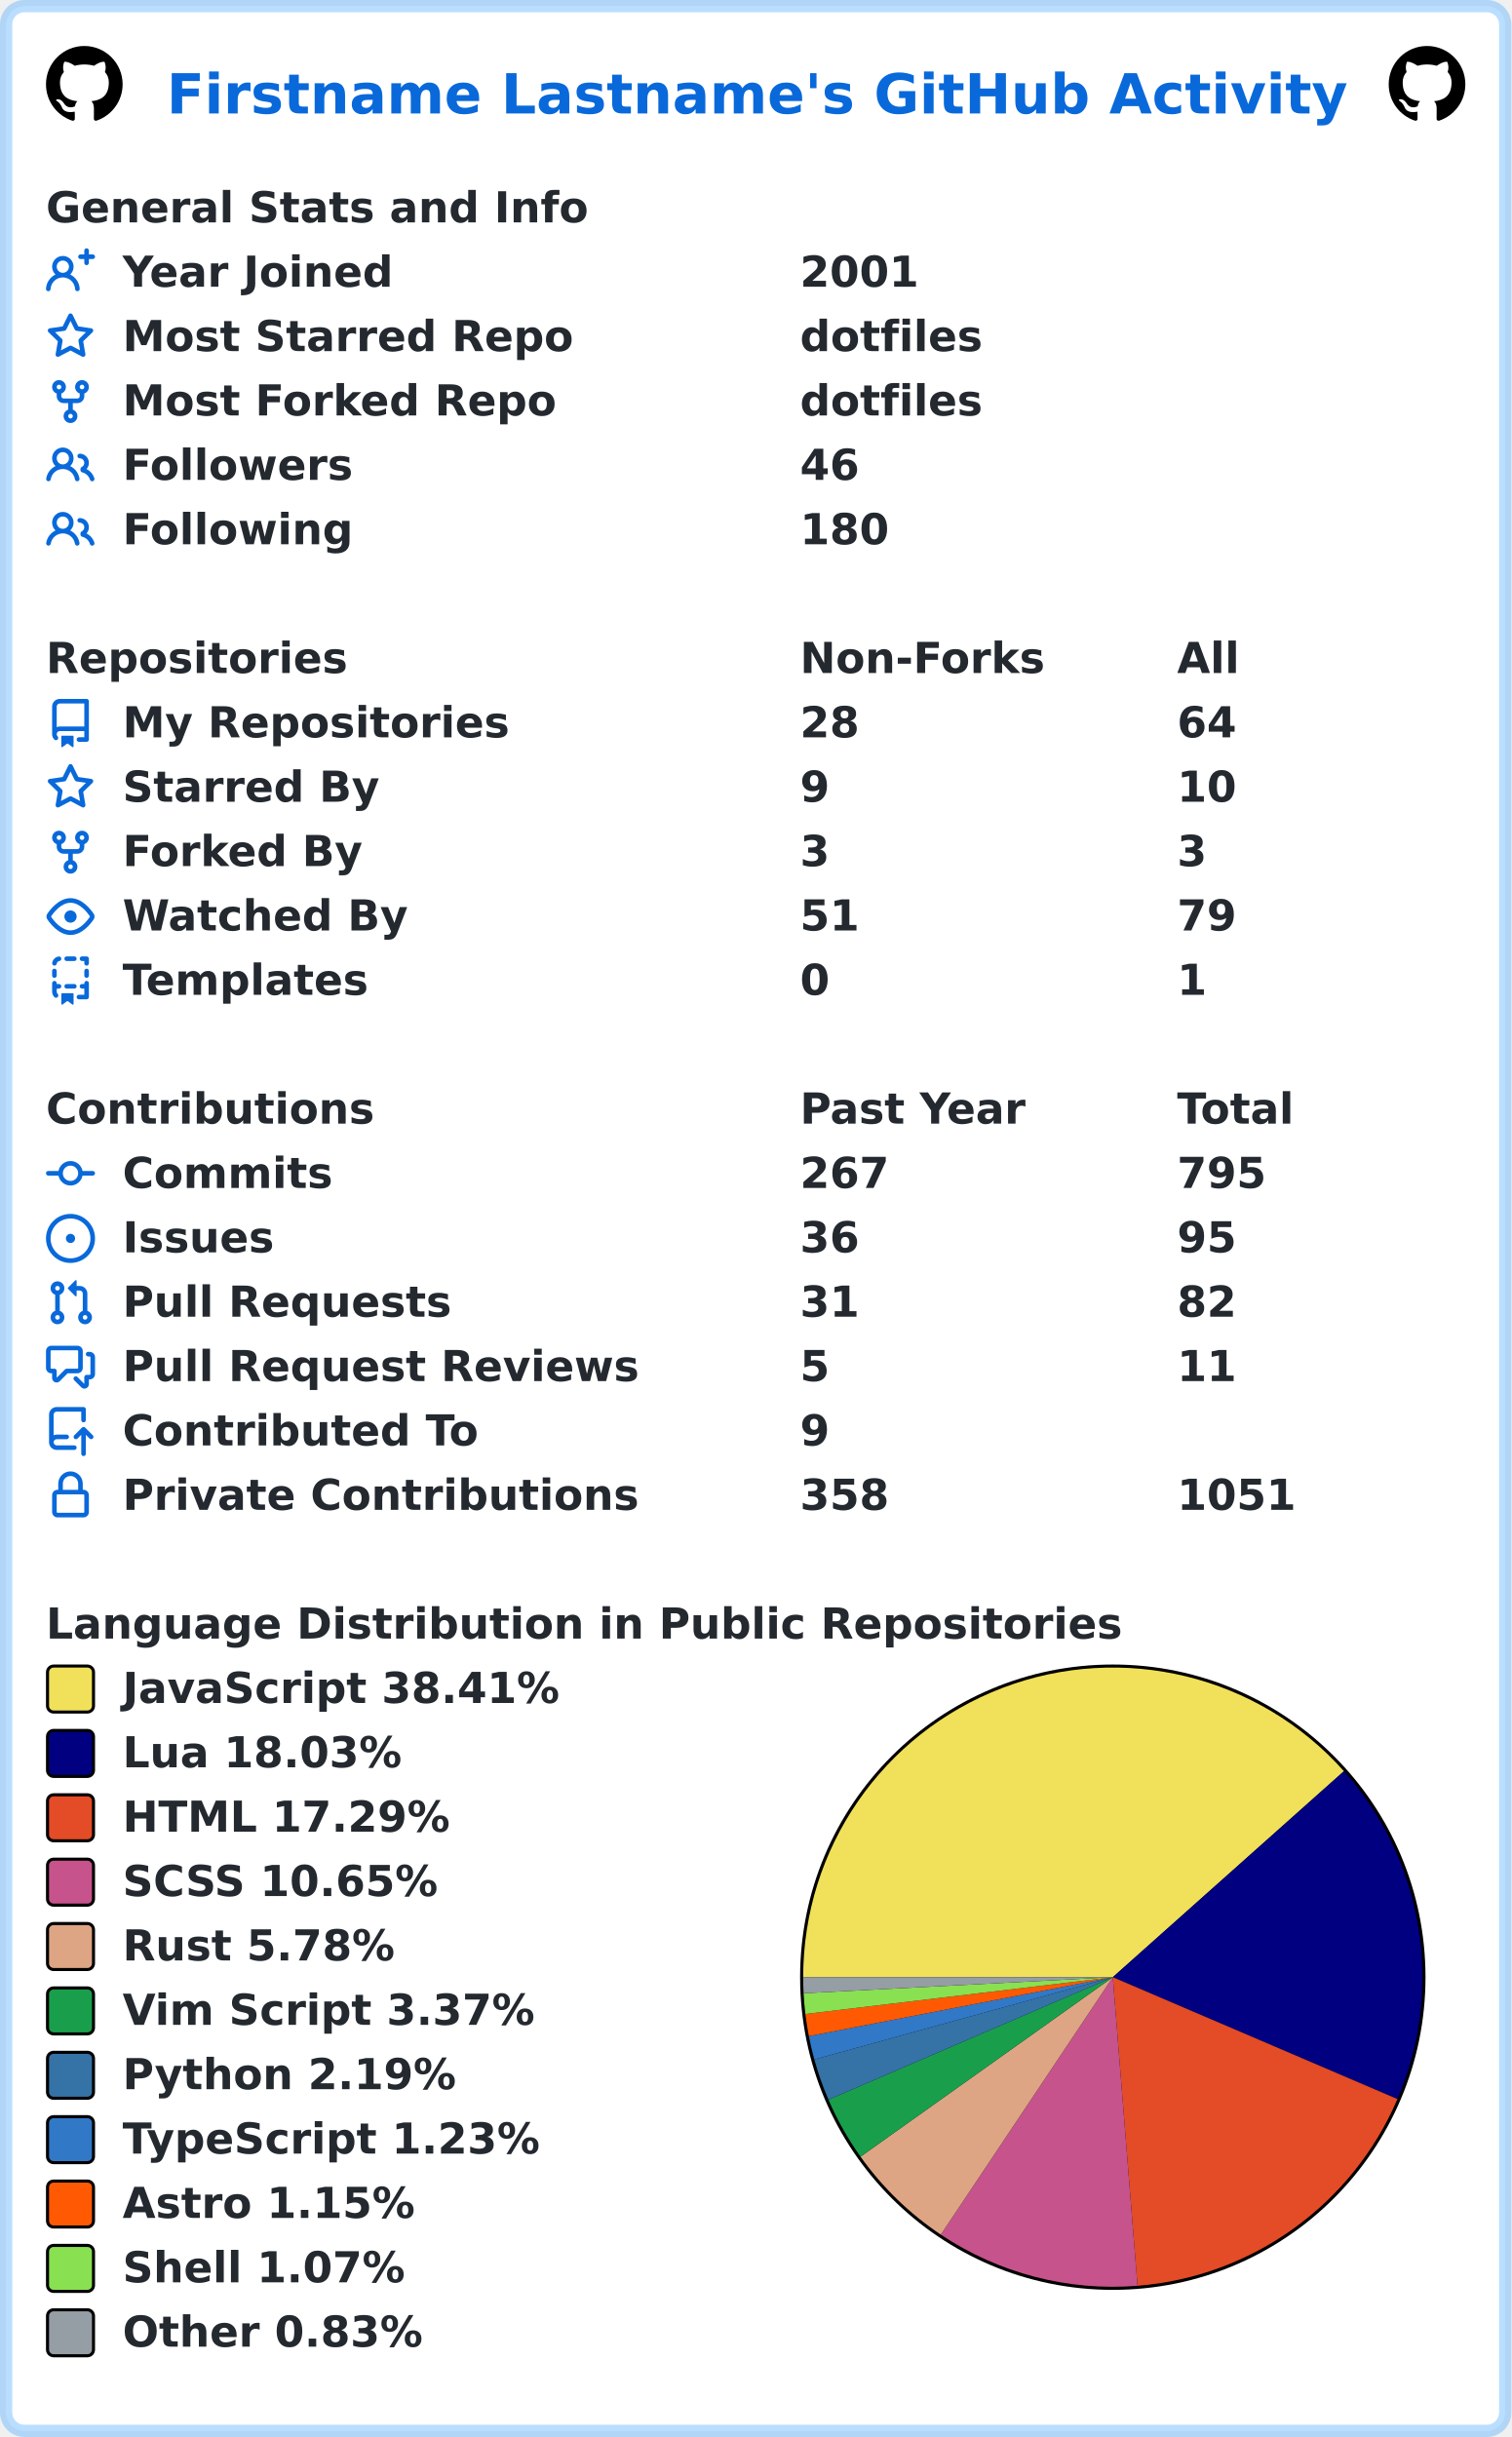
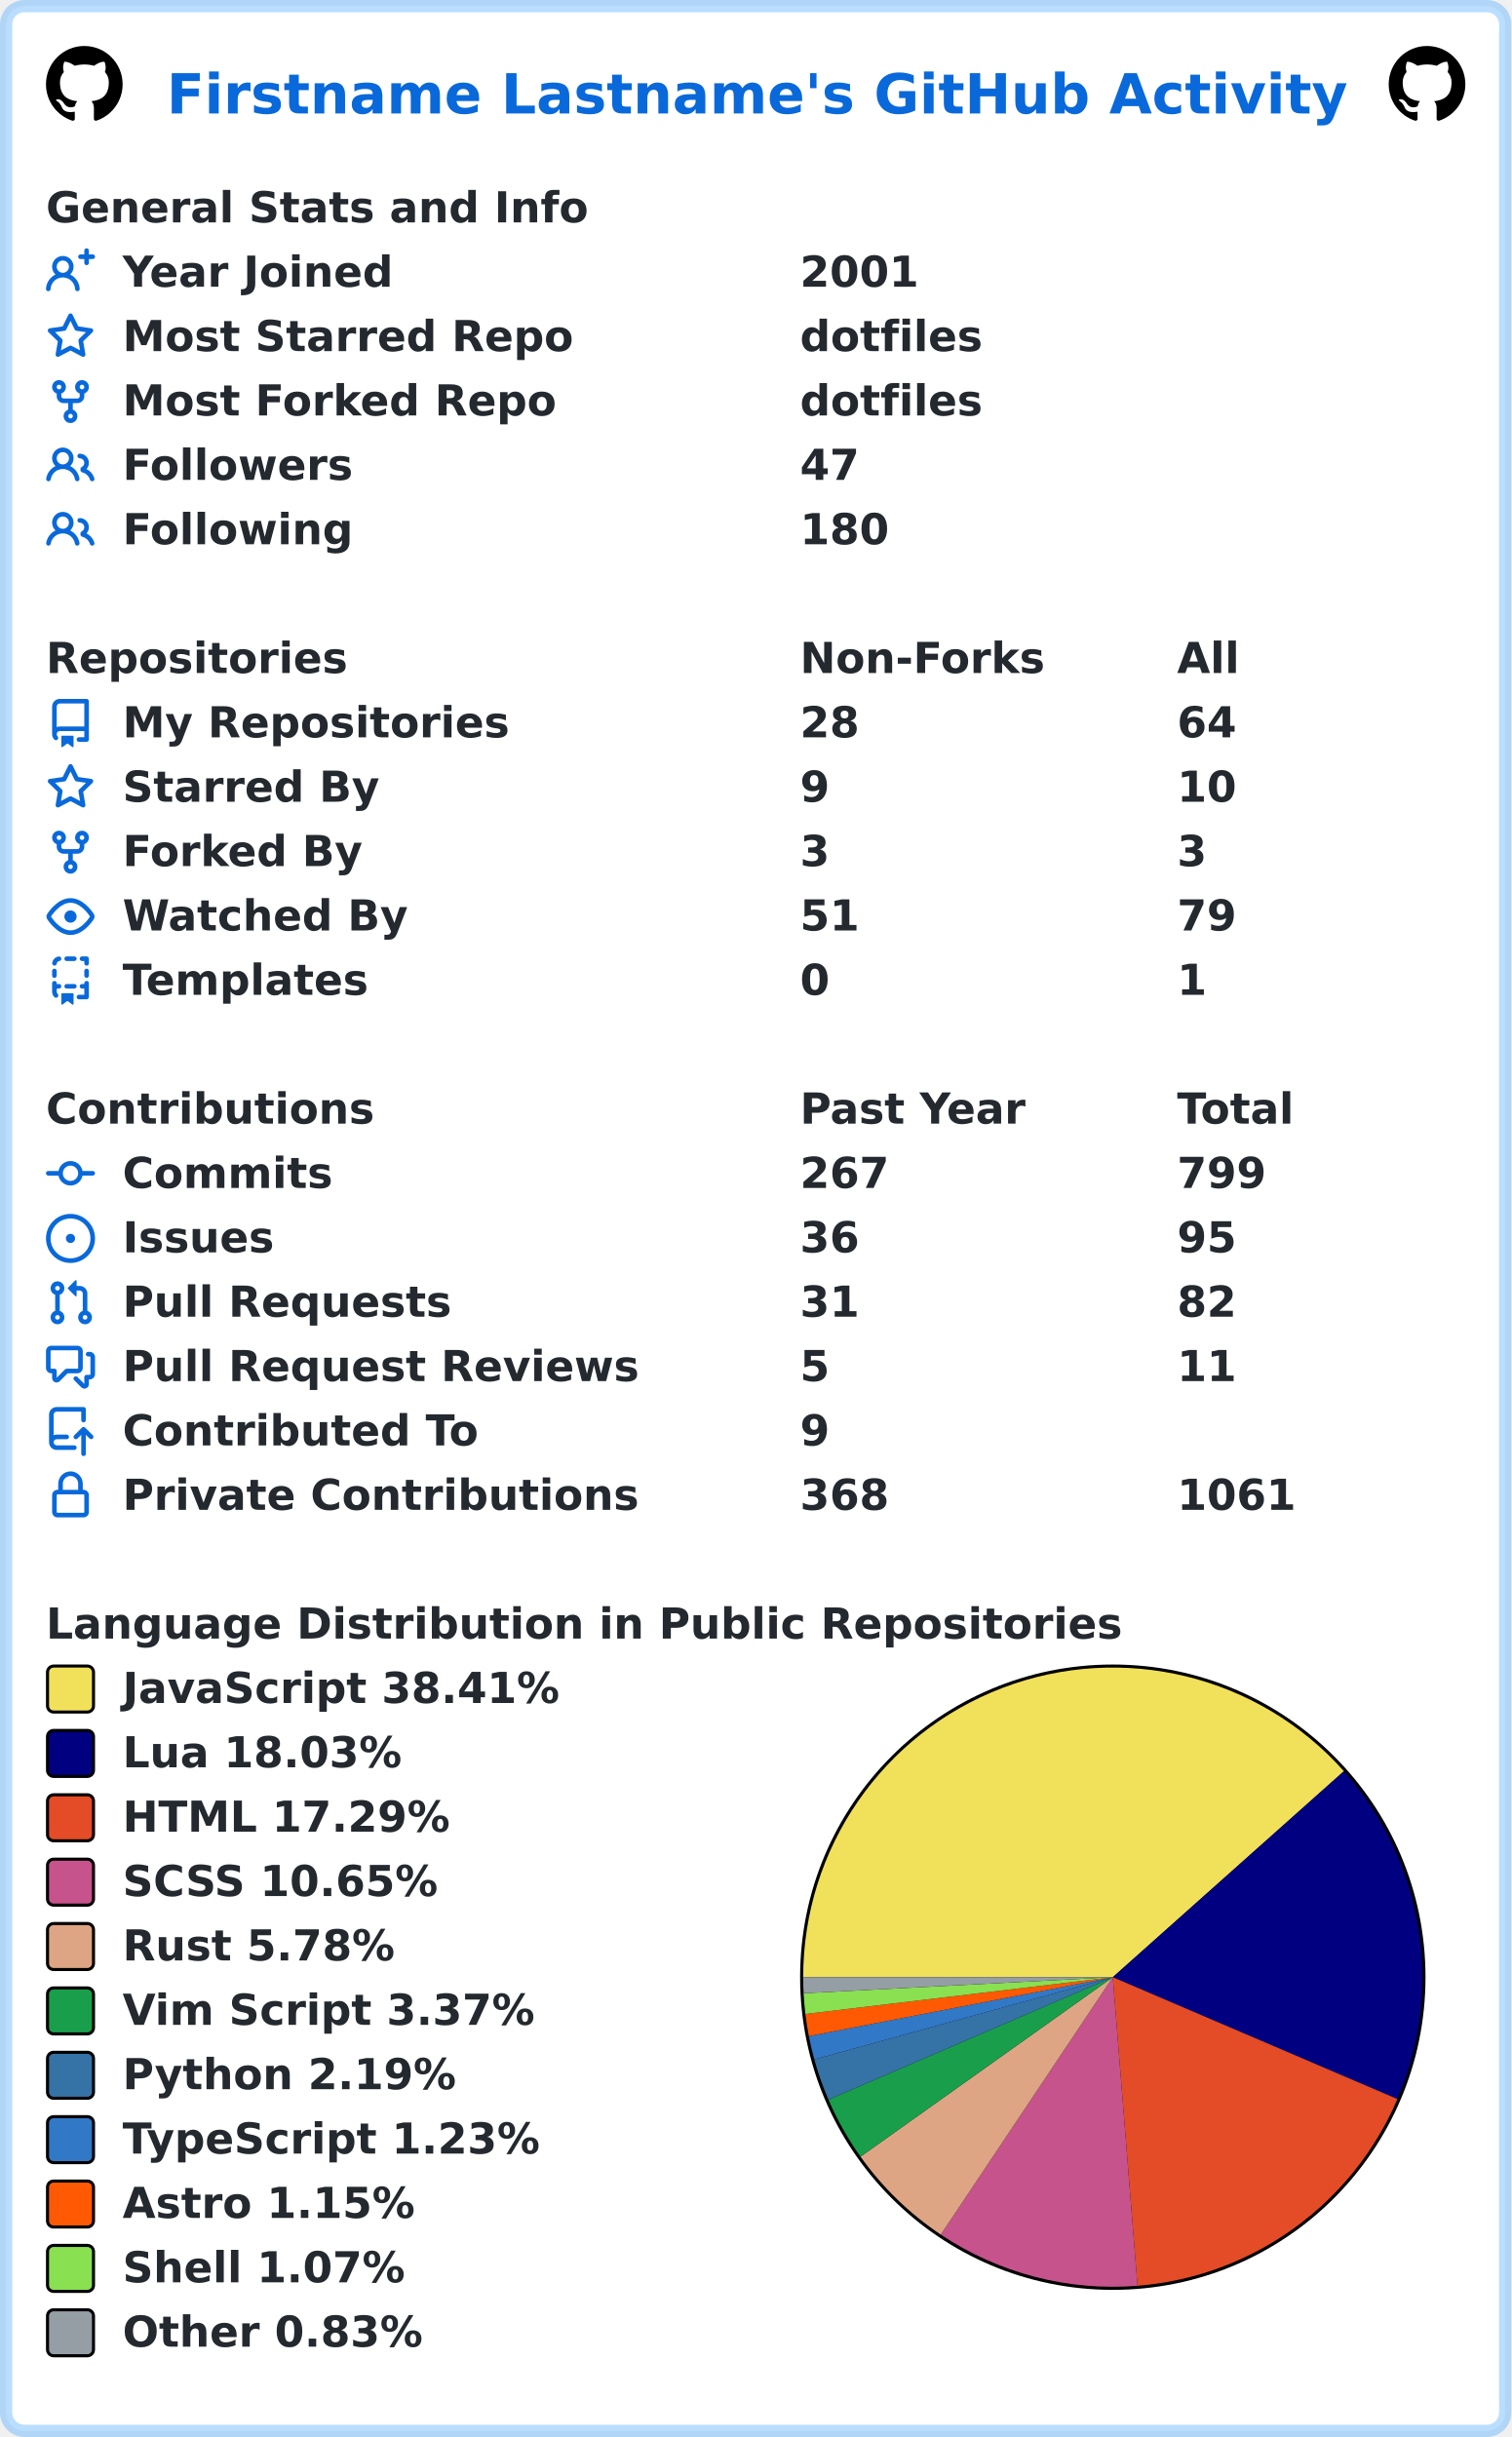
<svg xmlns="http://www.w3.org/2000/svg" width="493" height="795" viewBox="0 0 493 795" lang="en" xml:lang="en">
  <rect x="2" y="2" stroke-width="4" rx="6" width="489" height="791" stroke="rgba(84,174,255,0.4)" fill="#ffffff" />
  <g font-weight="600" font-size="110pt" font-family="Verdana,Geneva,DejaVu Sans,sans-serif" text-rendering="geometricPrecision">
    <text x="442" y="301" lengthAdjust="spacingAndGlyphs" textLength="3117" transform="scale(0.123)" fill="#0969da">Firstname Lastname's GitHub Activity</text>
    <svg x="15" y="15" width="25" height="25" viewBox="0 0 16 16">
      <path fill="#000000" fill-rule="evenodd" d="M8 0C3.58 0 0 3.58 0 8c0 3.54 2.29 6.53 5.47 7.59.4.07.55-.17.55-.38 0-.19-.01-.82-.01-1.49-2.01.37-2.53-.49-2.69-.94-.09-.23-.48-.94-.82-1.13-.28-.15-.68-.52-.01-.53.63-.01 1.08.58 1.23.82.72 1.21 1.87.87 2.33.66.07-.52.28-.87.51-1.07-1.78-.2-3.64-.89-3.64-3.95 0-.87.31-1.59.82-2.15-.08-.2-.36-1.02.08-2.12 0 0 .67-.21 2.2.82.64-.18 1.32-.27 2-.27.68 0 1.36.09 2 .27 1.53-1.04 2.2-.82 2.2-.82.44 1.1.16 1.92.08 2.12.51.56.82 1.27.82 2.15 0 3.07-1.87 3.75-3.65 3.95.29.25.54.73.54 1.48 0 1.07-.01 1.93-.01 2.2 0 .21.15.46.55.38A8.013 8.013 0 0016 8c0-4.42-3.58-8-8-8z" />
    </svg>
    <svg x="453" y="15" width="25" height="25" viewBox="0 0 16 16">
      <path fill="#000000" fill-rule="evenodd" d="M8 0C3.58 0 0 3.58 0 8c0 3.54 2.29 6.53 5.47 7.59.4.07.55-.17.55-.38 0-.19-.01-.82-.01-1.49-2.01.37-2.53-.49-2.69-.94-.09-.23-.48-.94-.82-1.13-.28-.15-.68-.52-.01-.53.63-.01 1.08.58 1.23.82.72 1.21 1.87.87 2.33.66.07-.52.28-.87.51-1.07-1.78-.2-3.64-.89-3.64-3.95 0-.87.31-1.59.82-2.15-.08-.2-.36-1.02.08-2.12 0 0 .67-.21 2.2.82.64-.18 1.32-.27 2-.27.68 0 1.36.09 2 .27 1.53-1.04 2.2-.82 2.2-.82.44 1.1.16 1.92.08 2.12.51.56.82 1.27.82 2.15 0 3.07-1.87 3.75-3.65 3.95.29.25.54.73.54 1.48 0 1.07-.01 1.93-.01 2.2 0 .21.15.46.55.38A8.013 8.013 0 0016 8c0-4.42-3.58-8-8-8z" />
    </svg>
    <g transform="translate(0, 60)" fill="#24292f">
      <g transform="translate(15, 0)">
        <g transform="scale(0.095)">
          <text x="0" y="132" textLength="1851" lengthAdjust="spacingAndGlyphs">General Stats and Info</text>
        </g>
      </g>
      <g transform="translate(15, 21)">
        <path fill="#0969da" fill-rule="evenodd" d="M13.25 0a.75.75 0 01.75.75V2h1.25a.75.75 0 010 1.5H14v1.25a.75.75 0 01-1.5 0V3.5h-1.25a.75.75 0 010-1.5h1.25V.75a.75.75 0 01.75-.75zM5.5 4a2 2 0 100 4 2 2 0 000-4zm2.4 4.548a3.5 3.5 0 10-4.799 0 5.527 5.527 0 00-3.1 4.66.75.75 0 101.498.085A4.01 4.01 0 015.5 9.5a4.01 4.01 0 014.001 3.793.75.75 0 101.498-.086 5.527 5.527 0 00-3.1-4.659z" />
        <g transform="scale(0.095)">
          <text lengthAdjust="spacingAndGlyphs" textLength="932" x="263" y="132">Year Joined</text>
          <text lengthAdjust="spacingAndGlyphs" textLength="420" x="2589" y="132">2001</text>
        </g>
      </g>
      <g transform="translate(15, 42)">
        <path fill="#0969da" fill-rule="evenodd" d="M8 .25a.75.75 0 01.673.418l1.882 3.815 4.21.612a.75.75 0 01.416 1.279l-3.046 2.97.719 4.192a.75.75 0 01-1.088.791L8 12.347l-3.766 1.98a.75.75 0 01-1.088-.79l.72-4.194L.818 6.374a.75.75 0 01.416-1.28l4.21-.611L7.327.668A.75.75 0 018 .25zm0 2.445L6.615 5.5a.75.75 0 01-.564.41l-3.097.45 2.24 2.184a.75.75 0 01.216.664l-.528 3.084 2.769-1.456a.75.75 0 01.698 0l2.77 1.456-.53-3.084a.75.75 0 01.216-.664l2.24-2.183-3.096-.45a.75.75 0 01-.564-.41L8 2.694v.001z" />
        <g transform="scale(0.095)">
          <text lengthAdjust="spacingAndGlyphs" textLength="1532" x="263" y="132">Most Starred Repo</text>
          <text lengthAdjust="spacingAndGlyphs" textLength="609" x="2589" y="132">dotfiles</text>
        </g>
      </g>
      <g transform="translate(15, 63)">
        <path fill="#0969da" fill-rule="evenodd" d="M5 3.25a.75.75 0 11-1.5 0 .75.75 0 011.5 0zm0 2.122a2.25 2.25 0 10-1.5 0v.878A2.25 2.25 0 005.75 8.5h1.5v2.128a2.251 2.251 0 101.5 0V8.5h1.5a2.25 2.25 0 002.25-2.25v-.878a2.25 2.25 0 10-1.5 0v.878a.75.75 0 01-.75.75h-4.5A.75.75 0 015 6.25v-.878zm3.75 7.378a.75.75 0 11-1.5 0 .75.75 0 011.5 0zm3-8.75a.75.75 0 100-1.5.75.75 0 000 1.5z" />
        <g transform="scale(0.095)">
          <text lengthAdjust="spacingAndGlyphs" textLength="1485" x="263" y="132">Most Forked Repo</text>
          <text lengthAdjust="spacingAndGlyphs" textLength="609" x="2589" y="132">dotfiles</text>
        </g>
      </g>
      <g transform="translate(15, 84)">
        <path fill="#0969da" fill-rule="evenodd" d="M5.5 3.5a2 2 0 100 4 2 2 0 000-4zM2 5.5a3.5 3.5 0 115.898 2.549 5.507 5.507 0 013.034 4.084.75.75 0 11-1.482.235 4.001 4.001 0 00-7.9 0 .75.75 0 01-1.482-.236A5.507 5.507 0 013.102 8.05 3.49 3.49 0 012 5.5zM11 4a.75.75 0 100 1.5 1.5 1.5 0 01.666 2.844.75.75 0 00-.416.672v.352a.75.75 0 00.574.73c1.2.289 2.162 1.2 2.522 2.372a.75.75 0 101.434-.44 5.01 5.01 0 00-2.56-3.012A3 3 0 0011 4z" />
        <g transform="scale(0.095)">
          <text lengthAdjust="spacingAndGlyphs" textLength="778" x="263" y="132">Followers</text>
-           <text lengthAdjust="spacingAndGlyphs" textLength="210" x="2589" y="132">46</text>
+           <text lengthAdjust="spacingAndGlyphs" textLength="210" x="2589" y="132">47</text>
        </g>
      </g>
      <g transform="translate(15, 105)">
        <path fill="#0969da" fill-rule="evenodd" d="M5.5 3.5a2 2 0 100 4 2 2 0 000-4zM2 5.5a3.5 3.5 0 115.898 2.549 5.507 5.507 0 013.034 4.084.75.75 0 11-1.482.235 4.001 4.001 0 00-7.9 0 .75.75 0 01-1.482-.236A5.507 5.507 0 013.102 8.05 3.49 3.49 0 012 5.5zM11 4a.75.75 0 100 1.5 1.5 1.5 0 01.666 2.844.75.75 0 00-.416.672v.352a.75.75 0 00.574.73c1.2.289 2.162 1.2 2.522 2.372a.75.75 0 101.434-.44 5.01 5.01 0 00-2.56-3.012A3 3 0 0011 4z" />
        <g transform="scale(0.095)">
          <text lengthAdjust="spacingAndGlyphs" textLength="780" x="263" y="132">Following</text>
          <text lengthAdjust="spacingAndGlyphs" textLength="315" x="2589" y="132">180</text>
        </g>
      </g>
    </g>
    <g transform="translate(0, 207)" fill="#24292f">
      <g transform="translate(15, 0)">
        <g transform="scale(0.095)">
          <text x="0" y="132" textLength="1020" lengthAdjust="spacingAndGlyphs">Repositories</text>
          <text x="2589" y="132" textLength="832" lengthAdjust="spacingAndGlyphs">Non-Forks</text>
          <text x="3884" y="132" textLength="206" lengthAdjust="spacingAndGlyphs">All</text>
        </g>
      </g>
      <g transform="translate(15, 21)">
        <path fill="#0969da" fill-rule="evenodd" d="M2 2.5A2.5 2.5 0 014.5 0h8.75a.75.75 0 01.75.75v12.5a.75.75 0 01-.75.75h-2.5a.75.75 0 110-1.5h1.75v-2h-8a1 1 0 00-.714 1.7.75.75 0 01-1.072 1.05A2.495 2.495 0 012 11.5v-9zm10.5-1V9h-8c-.356 0-.694.074-1 .208V2.5a1 1 0 011-1h8zM5 12.25v3.25a.25.25 0 00.4.2l1.45-1.087a.25.25 0 01.3 0L8.6 15.7a.25.25 0 00.4-.2v-3.25a.25.25 0 00-.25-.25h-3.5a.25.25 0 00-.25.25z" />
        <g transform="scale(0.095)">
          <text lengthAdjust="spacingAndGlyphs" textLength="1312" x="263" y="132">My Repositories</text>
          <text lengthAdjust="spacingAndGlyphs" textLength="210" x="2589" y="132">28</text>
          <text lengthAdjust="spacingAndGlyphs" textLength="210" x="3884" y="132">64</text>
        </g>
      </g>
      <g transform="translate(15, 42)">
        <path fill="#0969da" fill-rule="evenodd" d="M8 .25a.75.75 0 01.673.418l1.882 3.815 4.21.612a.75.75 0 01.416 1.279l-3.046 2.97.719 4.192a.75.75 0 01-1.088.791L8 12.347l-3.766 1.98a.75.75 0 01-1.088-.79l.72-4.194L.818 6.374a.75.75 0 01.416-1.28l4.21-.611L7.327.668A.75.75 0 018 .25zm0 2.445L6.615 5.5a.75.75 0 01-.564.41l-3.097.45 2.24 2.184a.75.75 0 01.216.664l-.528 3.084 2.769-1.456a.75.75 0 01.698 0l2.77 1.456-.53-3.084a.75.75 0 01.216-.664l2.24-2.183-3.096-.45a.75.75 0 01-.564-.41L8 2.694v.001z" />
        <g transform="scale(0.095)">
          <text lengthAdjust="spacingAndGlyphs" textLength="874" x="263" y="132">Starred By</text>
          <text lengthAdjust="spacingAndGlyphs" textLength="105" x="2589" y="132">9</text>
          <text lengthAdjust="spacingAndGlyphs" textLength="210" x="3884" y="132">10</text>
        </g>
      </g>
      <g transform="translate(15, 63)">
        <path fill="#0969da" fill-rule="evenodd" d="M5 3.25a.75.75 0 11-1.5 0 .75.75 0 011.5 0zm0 2.122a2.25 2.25 0 10-1.5 0v.878A2.25 2.25 0 005.75 8.5h1.5v2.128a2.251 2.251 0 101.5 0V8.5h1.5a2.25 2.25 0 002.25-2.25v-.878a2.25 2.25 0 10-1.5 0v.878a.75.75 0 01-.75.75h-4.5A.75.75 0 015 6.25v-.878zm3.75 7.378a.75.75 0 11-1.5 0 .75.75 0 011.5 0zm3-8.75a.75.75 0 100-1.5.75.75 0 000 1.5z" />
        <g transform="scale(0.095)">
          <text lengthAdjust="spacingAndGlyphs" textLength="828" x="263" y="132">Forked By</text>
          <text lengthAdjust="spacingAndGlyphs" textLength="105" x="2589" y="132">3</text>
          <text lengthAdjust="spacingAndGlyphs" textLength="105" x="3884" y="132">3</text>
        </g>
      </g>
      <g transform="translate(15, 84)">
        <path fill="#0969da" fill-rule="evenodd" d="M1.679 7.932c.412-.621 1.242-1.75 2.366-2.717C5.175 4.242 6.527 3.5 8 3.5c1.473 0 2.824.742 3.955 1.715 1.124.967 1.954 2.096 2.366 2.717a.119.119 0 010 .136c-.412.621-1.242 1.75-2.366 2.717C10.825 11.758 9.473 12.5 8 12.5c-1.473 0-2.824-.742-3.955-1.715C2.92 9.818 2.09 8.69 1.679 8.068a.119.119 0 010-.136zM8 2c-1.981 0-3.67.992-4.933 2.078C1.797 5.169.88 6.423.43 7.1a1.619 1.619 0 000 1.798c.45.678 1.367 1.932 2.637 3.024C4.329 13.008 6.019 14 8 14c1.981 0 3.67-.992 4.933-2.078 1.27-1.091 2.187-2.345 2.637-3.023a1.619 1.619 0 000-1.798c-.45-.678-1.367-1.932-2.637-3.023C11.671 2.992 9.981 2 8 2zm0 8a2 2 0 100-4 2 2 0 000 4z" />
        <g transform="scale(0.095)">
          <text lengthAdjust="spacingAndGlyphs" textLength="993" x="263" y="132">Watched By</text>
          <text lengthAdjust="spacingAndGlyphs" textLength="210" x="2589" y="132">51</text>
          <text lengthAdjust="spacingAndGlyphs" textLength="210" x="3884" y="132">79</text>
        </g>
      </g>
      <g transform="translate(15, 105)">
        <path fill="#0969da" fill-rule="evenodd" d="M6 .75A.75.75 0 016.75 0h2.5a.75.75 0 010 1.5h-2.5A.75.75 0 016 .75zm5 0a.75.75 0 01.75-.75h1.5a.75.75 0 01.75.75v1.5a.75.75 0 01-1.5 0V1.5h-.75A.75.75 0 0111 .75zM4.992.662a.75.75 0 01-.636.848c-.436.063-.783.41-.846.846a.75.75 0 01-1.485-.212A2.501 2.501 0 014.144.025a.75.75 0 01.848.637zM2.75 4a.75.75 0 01.75.75v1.5a.75.75 0 01-1.5 0v-1.5A.75.75 0 012.75 4zm10.5 0a.75.75 0 01.75.75v1.5a.75.75 0 01-1.5 0v-1.5a.75.75 0 01.75-.75zM2.75 8a.75.75 0 01.75.75v.268A1.72 1.72 0 013.75 9h.5a.75.75 0 010 1.5h-.5a.25.25 0 00-.25.25v.75c0 .28.114.532.3.714a.75.75 0 01-1.05 1.072A2.495 2.495 0 012 11.5V8.75A.75.75 0 012.75 8zm10.5 0a.75.75 0 01.75.75v4.5a.75.75 0 01-.75.75h-2.5a.75.75 0 010-1.5h1.75v-2h-.75a.75.75 0 010-1.5h.75v-.25a.75.75 0 01.75-.75zM6 9.75A.75.75 0 016.75 9h2.5a.75.75 0 010 1.5h-2.5A.75.75 0 016 9.75zm-1 2.5v3.25a.25.25 0 00.4.2l1.45-1.087a.25.25 0 01.3 0L8.6 15.7a.25.25 0 00.4-.2v-3.25a.25.25 0 00-.25-.25h-3.5a.25.25 0 00-.25.25z" />
        <g transform="scale(0.095)">
          <text lengthAdjust="spacingAndGlyphs" textLength="868" x="263" y="132">Templates</text>
          <text lengthAdjust="spacingAndGlyphs" textLength="105" x="2589" y="132">0</text>
          <text lengthAdjust="spacingAndGlyphs" textLength="105" x="3884" y="132">1</text>
        </g>
      </g>
    </g>
    <g transform="translate(0, 354)" fill="#24292f">
      <g transform="translate(15, 0)">
        <g transform="scale(0.095)">
          <text x="0" y="132" textLength="1112" lengthAdjust="spacingAndGlyphs">Contributions</text>
          <text x="2589" y="132" textLength="774" lengthAdjust="spacingAndGlyphs">Past Year</text>
          <text x="3884" y="132" textLength="414" lengthAdjust="spacingAndGlyphs">Total</text>
        </g>
      </g>
      <g transform="translate(15, 21)">
        <path fill="#0969da" fill-rule="evenodd" d="M10.5 7.75a2.5 2.5 0 11-5 0 2.5 2.5 0 015 0zm1.43.75a4.002 4.002 0 01-7.86 0H.75a.75.75 0 110-1.5h3.32a4.001 4.001 0 017.86 0h3.32a.75.75 0 110 1.5h-3.32z" />
        <g transform="scale(0.095)">
          <text lengthAdjust="spacingAndGlyphs" textLength="734" x="263" y="132">Commits</text>
          <text lengthAdjust="spacingAndGlyphs" textLength="315" x="2589" y="132">267</text>
-           <text lengthAdjust="spacingAndGlyphs" textLength="315" x="3884" y="132">795</text>
+           <text lengthAdjust="spacingAndGlyphs" textLength="315" x="3884" y="132">799</text>
        </g>
      </g>
      <g transform="translate(15, 42)">
        <path fill="#0969da" d="M8 9.5a1.5 1.5 0 100-3 1.5 1.5 0 000 3z" />
        <path fill="#0969da" fill-rule="evenodd" d="M8 0a8 8 0 100 16A8 8 0 008 0zM1.5 8a6.5 6.5 0 1113 0 6.5 6.5 0 01-13 0z" />
        <g transform="scale(0.095)">
          <text lengthAdjust="spacingAndGlyphs" textLength="512" x="263" y="132">Issues</text>
          <text lengthAdjust="spacingAndGlyphs" textLength="210" x="2589" y="132">36</text>
          <text lengthAdjust="spacingAndGlyphs" textLength="210" x="3884" y="132">95</text>
        </g>
      </g>
      <g transform="translate(15, 63)">
        <path fill="#0969da" fill-rule="evenodd" d="M7.177 3.073L9.573.677A.25.25 0 0110 .854v4.792a.25.25 0 01-.427.177L7.177 3.427a.25.25 0 010-.354zM3.75 2.5a.75.75 0 100 1.5.75.75 0 000-1.5zm-2.25.75a2.25 2.25 0 113 2.122v5.256a2.251 2.251 0 11-1.5 0V5.372A2.25 2.25 0 011.5 3.25zM11 2.5h-1V4h1a1 1 0 011 1v5.628a2.251 2.251 0 101.5 0V5A2.5 2.5 0 0011 2.5zm1 10.25a.75.75 0 111.5 0 .75.75 0 01-1.5 0zM3.75 12a.75.75 0 100 1.5.75.75 0 000-1.5z" />
        <g transform="scale(0.095)">
          <text lengthAdjust="spacingAndGlyphs" textLength="1113" x="263" y="132">Pull Requests</text>
          <text lengthAdjust="spacingAndGlyphs" textLength="210" x="2589" y="132">31</text>
          <text lengthAdjust="spacingAndGlyphs" textLength="210" x="3884" y="132">82</text>
        </g>
      </g>
      <g transform="translate(15, 84)">
        <path fill="#0969da" fill-rule="evenodd" d="M1.5 2.75a.25.25 0 01.25-.25h8.5a.25.25 0 01.25.25v5.5a.25.25 0 01-.25.25h-3.5a.75.75 0 00-.53.22L3.5 11.44V9.25a.75.75 0 00-.75-.75h-1a.25.25 0 01-.25-.25v-5.5zM1.75 1A1.75 1.75 0 000 2.75v5.5C0 9.216.784 10 1.75 10H2v1.543a1.457 1.457 0 002.487 1.03L7.061 10h3.189A1.75 1.75 0 0012 8.25v-5.5A1.75 1.75 0 0010.25 1h-8.5zM14.5 4.75a.25.25 0 00-.25-.25h-.5a.75.75 0 110-1.5h.5c.966 0 1.75.784 1.75 1.75v5.5A1.75 1.75 0 0114.25 12H14v1.543a1.457 1.457 0 01-2.487 1.03L9.22 12.28a.75.75 0 111.06-1.06l2.22 2.22v-2.19a.75.75 0 01.75-.75h1a.25.25 0 00.25-.25v-5.5z" />
        <g transform="scale(0.095)">
          <text lengthAdjust="spacingAndGlyphs" textLength="1762" x="263" y="132">Pull Request Reviews</text>
          <text lengthAdjust="spacingAndGlyphs" textLength="105" x="2589" y="132">5</text>
          <text lengthAdjust="spacingAndGlyphs" textLength="210" x="3884" y="132">11</text>
        </g>
      </g>
      <g transform="translate(15, 105)">
        <path fill="#0969da" fill-rule="evenodd" d="M1 2.5A2.5 2.5 0 013.5 0h8.75a.75.75 0 01.75.75v3.5a.75.75 0 01-1.5 0V1.5h-8a1 1 0 00-1 1v6.708A2.492 2.492 0 013.5 9h3.25a.75.75 0 010 1.5H3.5a1 1 0 100 2h5.75a.75.75 0 010 1.5H3.5A2.5 2.5 0 011 11.5v-9zm13.23 7.79a.75.75 0 001.06-1.06l-2.505-2.505a.75.75 0 00-1.06 0L9.22 9.229a.75.75 0 001.06 1.061l1.225-1.224v6.184a.75.75 0 001.5 0V9.066l1.224 1.224z" />
        <g transform="scale(0.095)">
          <text lengthAdjust="spacingAndGlyphs" textLength="1234" x="263" y="132">Contributed To</text>
          <text lengthAdjust="spacingAndGlyphs" textLength="105" x="2589" y="132">9</text>
        </g>
      </g>
      <g transform="translate(15, 126)">
        <path fill="#0969da" fill-rule="evenodd" d="M4 4v2h-.25A1.75 1.75 0 002 7.75v5.5c0 .966.784 1.75 1.75 1.75h8.5A1.75 1.75 0 0014 13.25v-5.5A1.75 1.75 0 0012.25 6H12V4a4 4 0 10-8 0zm6.5 2V4a2.5 2.5 0 00-5 0v2h5zM12 7.5h.25a.25.25 0 01.25.25v5.5a.25.25 0 01-.25.25h-8.5a.25.25 0 01-.25-.25v-5.5a.25.25 0 01.25-.25H12z" />
        <g transform="scale(0.095)">
          <text lengthAdjust="spacingAndGlyphs" textLength="1742" x="263" y="132">Private Contributions</text>
-           <text lengthAdjust="spacingAndGlyphs" textLength="315" x="2589" y="132">358</text>
-           <text lengthAdjust="spacingAndGlyphs" textLength="420" x="3884" y="132">1051</text>
+           <text lengthAdjust="spacingAndGlyphs" textLength="315" x="2589" y="132">368</text>
+           <text lengthAdjust="spacingAndGlyphs" textLength="420" x="3884" y="132">1061</text>
        </g>
      </g>
    </g>
    <g transform="translate(0, 522)" fill="#24292f">
      <g transform="translate(15, 0)">
        <g transform="scale(0.095)">
          <text x="0" y="132" textLength="3652" lengthAdjust="spacingAndGlyphs">Language Distribution in Public Repositories</text>
        </g>
      </g>
      <g transform="translate(261, 21)">
        <circle cx="102" cy="102" r="102" fill="#000000" />
      </g>
      <g transform="translate(262, 22)">
        <path fill-rule="evenodd" fill="#f1e05a" d="M 0.0,101 A 101 101 0 0 1 176.396 33.795 L 101,101 Z" />
        <path fill-rule="evenodd" fill="#000080" d="M 176.396,33.795 A 101 101 0 0 1 193.844 140.762 L 101,101 Z" />
        <path fill-rule="evenodd" fill="#e34c26" d="M 193.844,140.762 A 101 101 0 0 1 109.055 201.678 L 101,101 Z" />
        <path fill-rule="evenodd" fill="#c6538c" d="M 109.055,201.678 A 101 101 0 0 1 44.882 184.975 L 101,101 Z" />
        <path fill-rule="evenodd" fill="#dea584" d="M 44.882,184.975 A 101 101 0 0 1 18.705 159.554 L 101,101 Z" />
        <path fill-rule="evenodd" fill="#199f4b" d="M 18.705,159.554 A 101 101 0 0 1 8.243 140.964 L 101,101 Z" />
        <path fill-rule="evenodd" fill="#3572A5" d="M 8.243,140.964 A 101 101 0 0 1 3.633 127.844 L 101,101 Z" />
        <path fill-rule="evenodd" fill="#3178c6" d="M 3.633,127.844 A 101 101 0 0 1 1.847 120.229 L 101,101 Z" />
        <path fill-rule="evenodd" fill="#ff5a03" d="M 1.847,120.229 A 101 101 0 0 1 0.715 112.999 L 101,101 Z" />
        <path fill-rule="evenodd" fill="#89e051" d="M 0.715,112.999 A 101 101 0 0 1 0.136 106.247 L 101,101 Z" />
        <path fill-rule="evenodd" fill="#959da5" d="M 0.136,106.247 A 101 101 0 0 1 0.0 101 L 101,101 Z" />
      </g>
      <g transform="translate(15, 21)">
        <rect x="0.5" y="0.5" rx="2" width="15" height="15" fill="#f1e05a" stroke-width="1" stroke="#000000" />
        <text transform="scale(0.095)" x="263" y="132" textLength="1516" lengthAdjust="spacingAndGlyphs">JavaScript 38.41%</text>
      </g>
      <g transform="translate(15, 42)">
        <rect x="0.5" y="0.5" rx="2" width="15" height="15" fill="#000080" stroke-width="1" stroke="#000000" />
        <text transform="scale(0.095)" x="263" y="132" textLength="980" lengthAdjust="spacingAndGlyphs">Lua 18.03%</text>
      </g>
      <g transform="translate(15, 63)">
        <rect x="0.5" y="0.5" rx="2" width="15" height="15" fill="#e34c26" stroke-width="1" stroke="#000000" />
        <text transform="scale(0.095)" x="263" y="132" textLength="1142" lengthAdjust="spacingAndGlyphs">HTML 17.29%</text>
      </g>
      <g transform="translate(15, 84)">
        <rect x="0.5" y="0.5" rx="2" width="15" height="15" fill="#c6538c" stroke-width="1" stroke="#000000" />
        <text transform="scale(0.095)" x="263" y="132" textLength="1113" lengthAdjust="spacingAndGlyphs">SCSS 10.65%</text>
      </g>
      <g transform="translate(15, 105)">
        <rect x="0.5" y="0.5" rx="2" width="15" height="15" fill="#dea584" stroke-width="1" stroke="#000000" />
        <text transform="scale(0.095)" x="263" y="132" textLength="946" lengthAdjust="spacingAndGlyphs">Rust 5.78%</text>
      </g>
      <g transform="translate(15, 126)">
        <rect x="0.5" y="0.5" rx="2" width="15" height="15" fill="#199f4b" stroke-width="1" stroke="#000000" />
        <text transform="scale(0.095)" x="263" y="132" textLength="1428" lengthAdjust="spacingAndGlyphs">Vim Script 3.37%</text>
      </g>
      <g transform="translate(15, 147)">
        <rect x="0.5" y="0.5" rx="2" width="15" height="15" fill="#3572A5" stroke-width="1" stroke="#000000" />
        <text transform="scale(0.095)" x="263" y="132" textLength="1149" lengthAdjust="spacingAndGlyphs">Python 2.19%</text>
      </g>
      <g transform="translate(15, 168)">
        <rect x="0.5" y="0.5" rx="2" width="15" height="15" fill="#3178c6" stroke-width="1" stroke="#000000" />
        <text transform="scale(0.095)" x="263" y="132" textLength="1462" lengthAdjust="spacingAndGlyphs">TypeScript 1.23%</text>
      </g>
      <g transform="translate(15, 189)">
        <rect x="0.5" y="0.5" rx="2" width="15" height="15" fill="#ff5a03" stroke-width="1" stroke="#000000" />
        <text transform="scale(0.095)" x="263" y="132" textLength="1008" lengthAdjust="spacingAndGlyphs">Astro 1.15%</text>
      </g>
      <g transform="translate(15, 210)">
        <rect x="0.5" y="0.5" rx="2" width="15" height="15" fill="#89e051" stroke-width="1" stroke="#000000" />
        <text transform="scale(0.095)" x="263" y="132" textLength="982" lengthAdjust="spacingAndGlyphs">Shell 1.07%</text>
      </g>
      <g transform="translate(15, 231)">
        <rect x="0.5" y="0.5" rx="2" width="15" height="15" fill="#959da5" stroke-width="1" stroke="#000000" />
        <text transform="scale(0.095)" x="263" y="132" textLength="1047" lengthAdjust="spacingAndGlyphs">Other 0.83%</text>
      </g>
    </g>
  </g>
</svg>
